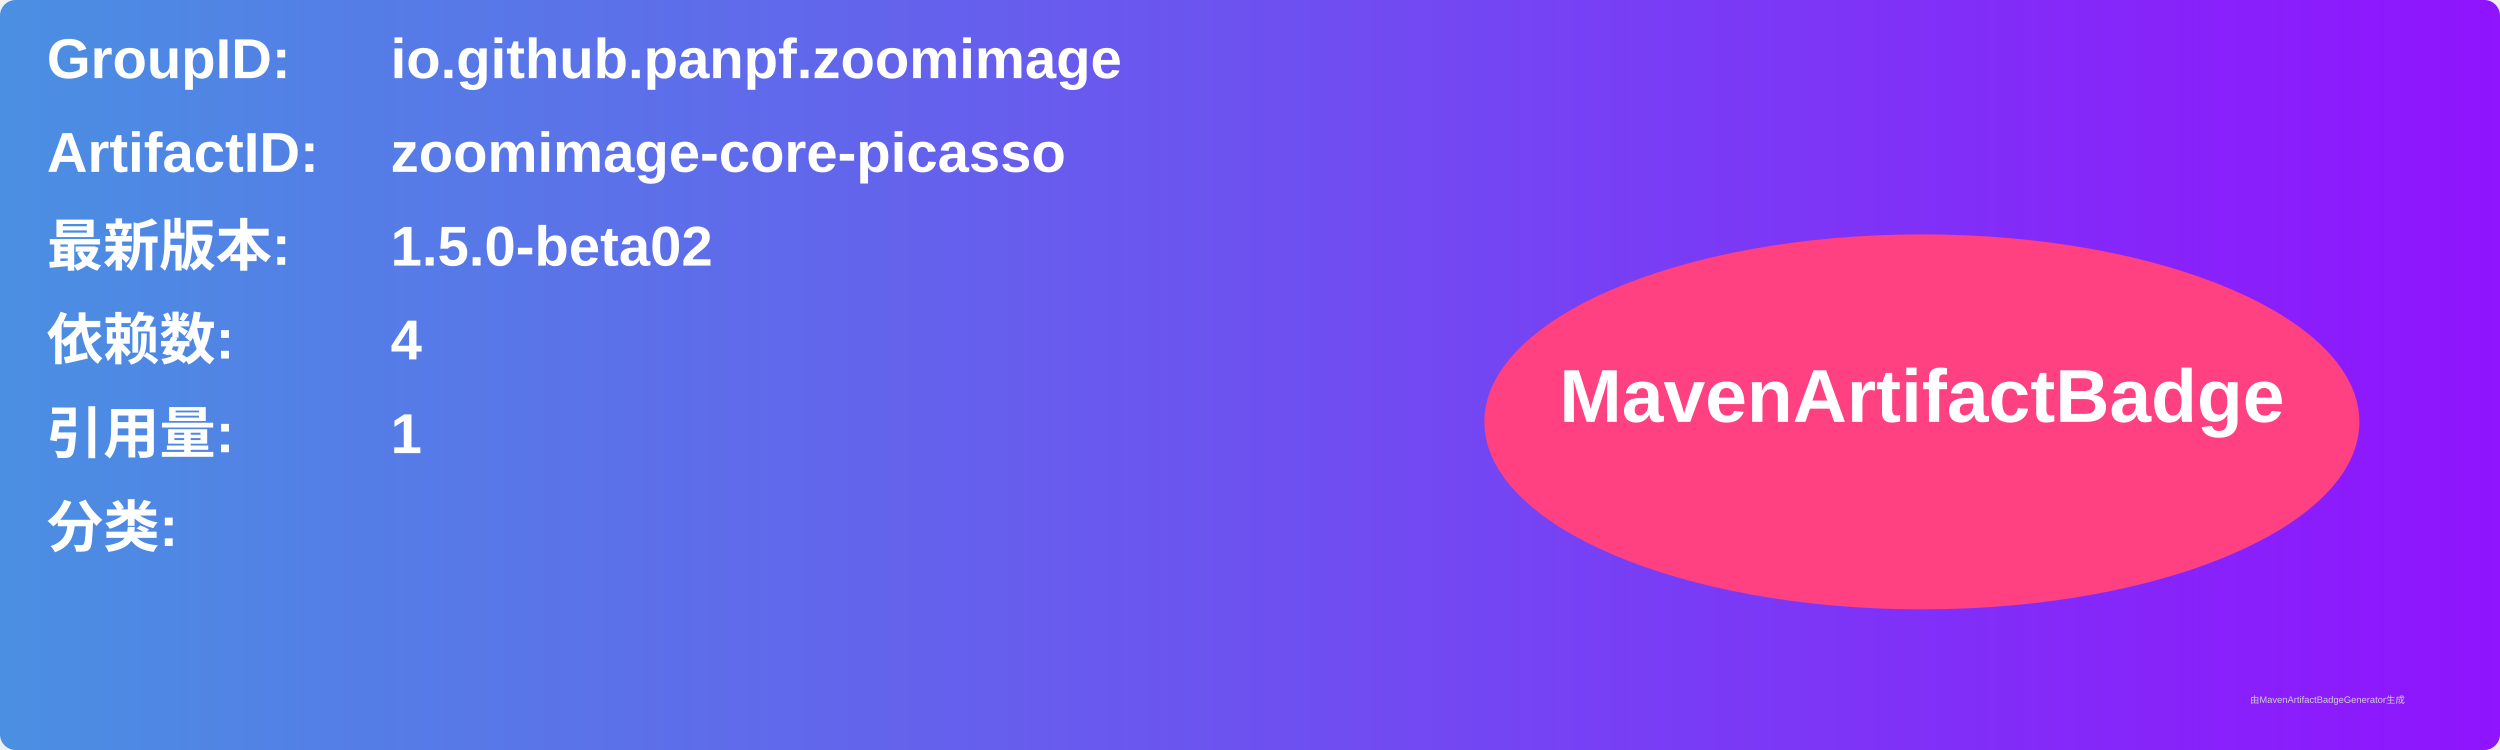
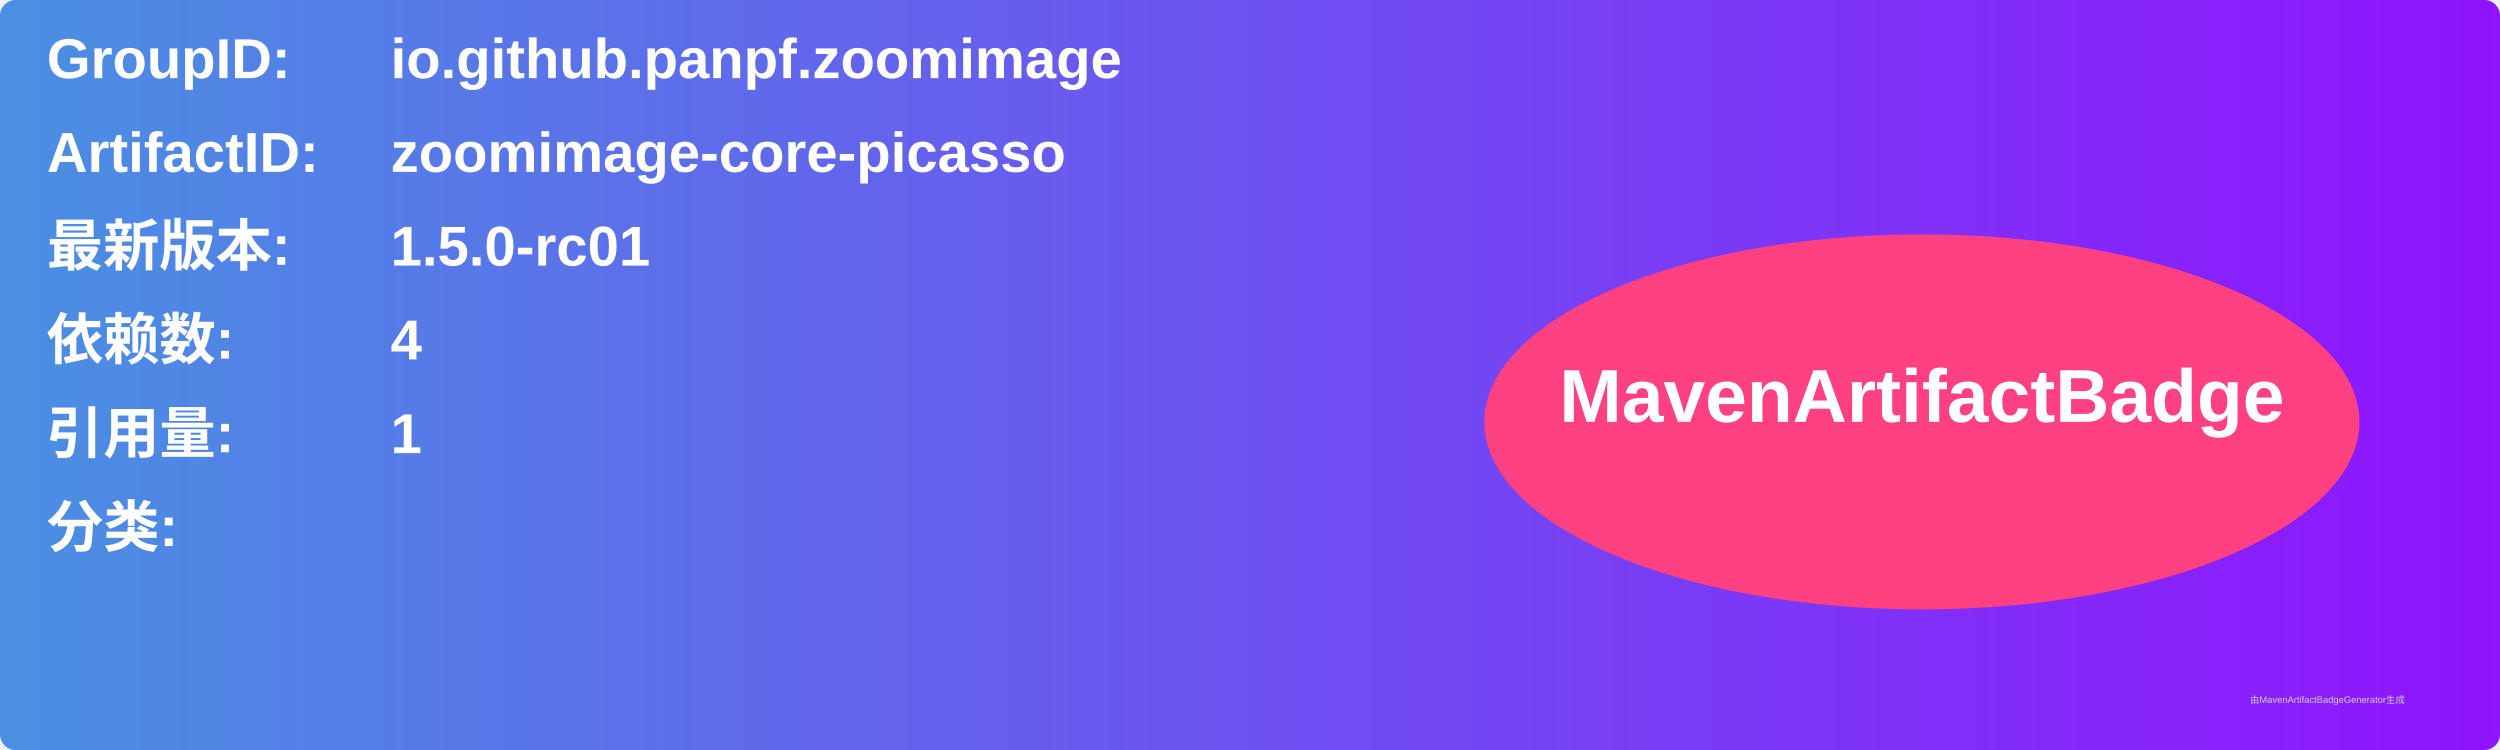
<svg xmlns="http://www.w3.org/2000/svg" width="800" height="240" viewBox="0 0 800 240">
  <linearGradient id="grad" x1="0%" y1="0%" x2="100%" y2="0%">
    <stop offset="0%" stop-color="#4a90e2" />
    <stop offset="100%" stop-color="#9013fe" />
  </linearGradient>
  <rect width="100%" height="100%" rx="5" ry="5" fill="url(#grad)" />
  <g transform="translate(15, 15)">
    <text x="0" y="10" font-family="Arial" font-size="18" fill="white" font-weight="bold" width="260">GroupID:</text>
    <text x="110" y="10" font-family="Arial" font-size="18" fill="white" font-weight="bold" width="460">io.github.panpf.zoomimage</text>
    <text x="0" y="40" font-family="Arial" font-size="18" fill="white" font-weight="bold" width="260">ArtifactID:</text>
    <text x="110" y="40" font-family="Arial" font-size="18" fill="white" font-weight="bold" width="460">zoomimage-core-picasso</text>
    <text x="0" y="70" font-family="Arial" font-size="18" fill="white" font-weight="bold">最新版本:</text>
    <text x="110" y="70" font-family="Arial" font-size="18" fill="white" font-weight="bold">
-       <tspan font-weight="bold">1.5.0-beta02</tspan>
+       <tspan font-weight="bold">1.5.0-rc01</tspan>
    </text>
    <text x="0" y="100" font-family="Arial" font-size="18" fill="white" font-weight="bold">依赖数: </text>
    <text x="110" y="100" font-family="Arial" font-size="18" fill="white">
      <tspan font-weight="bold">4</tspan>
    </text>
    <text x="0" y="130" font-family="Arial" font-size="18" fill="white" font-weight="bold">引用量: </text>
    <text x="110" y="130" font-family="Arial" font-size="18" fill="white">
      <tspan font-weight="bold">1</tspan>
    </text>
    <text x="0" y="160" font-family="Arial" font-size="18" fill="white" font-weight="bold">分类:</text>
    <text x="10" y="190" font-family="Arial" font-size="10" fill="white">
      <tspan font-weight="bold" />
    </text>
    <ellipse cx="600" cy="120" rx="140" ry="60" fill="#ff4081" />
    <text x="600" y="120" text-anchor="middle" font-family="Arial" font-size="24" fill="white" font-weight="bold">MavenArtifactBadge</text>
  </g>
  <text x="720" y="225" font-family="Arial" font-size="3" fill="#d0d0d0">由MavenArtifactBadgeGenerator生成</text>
</svg>
